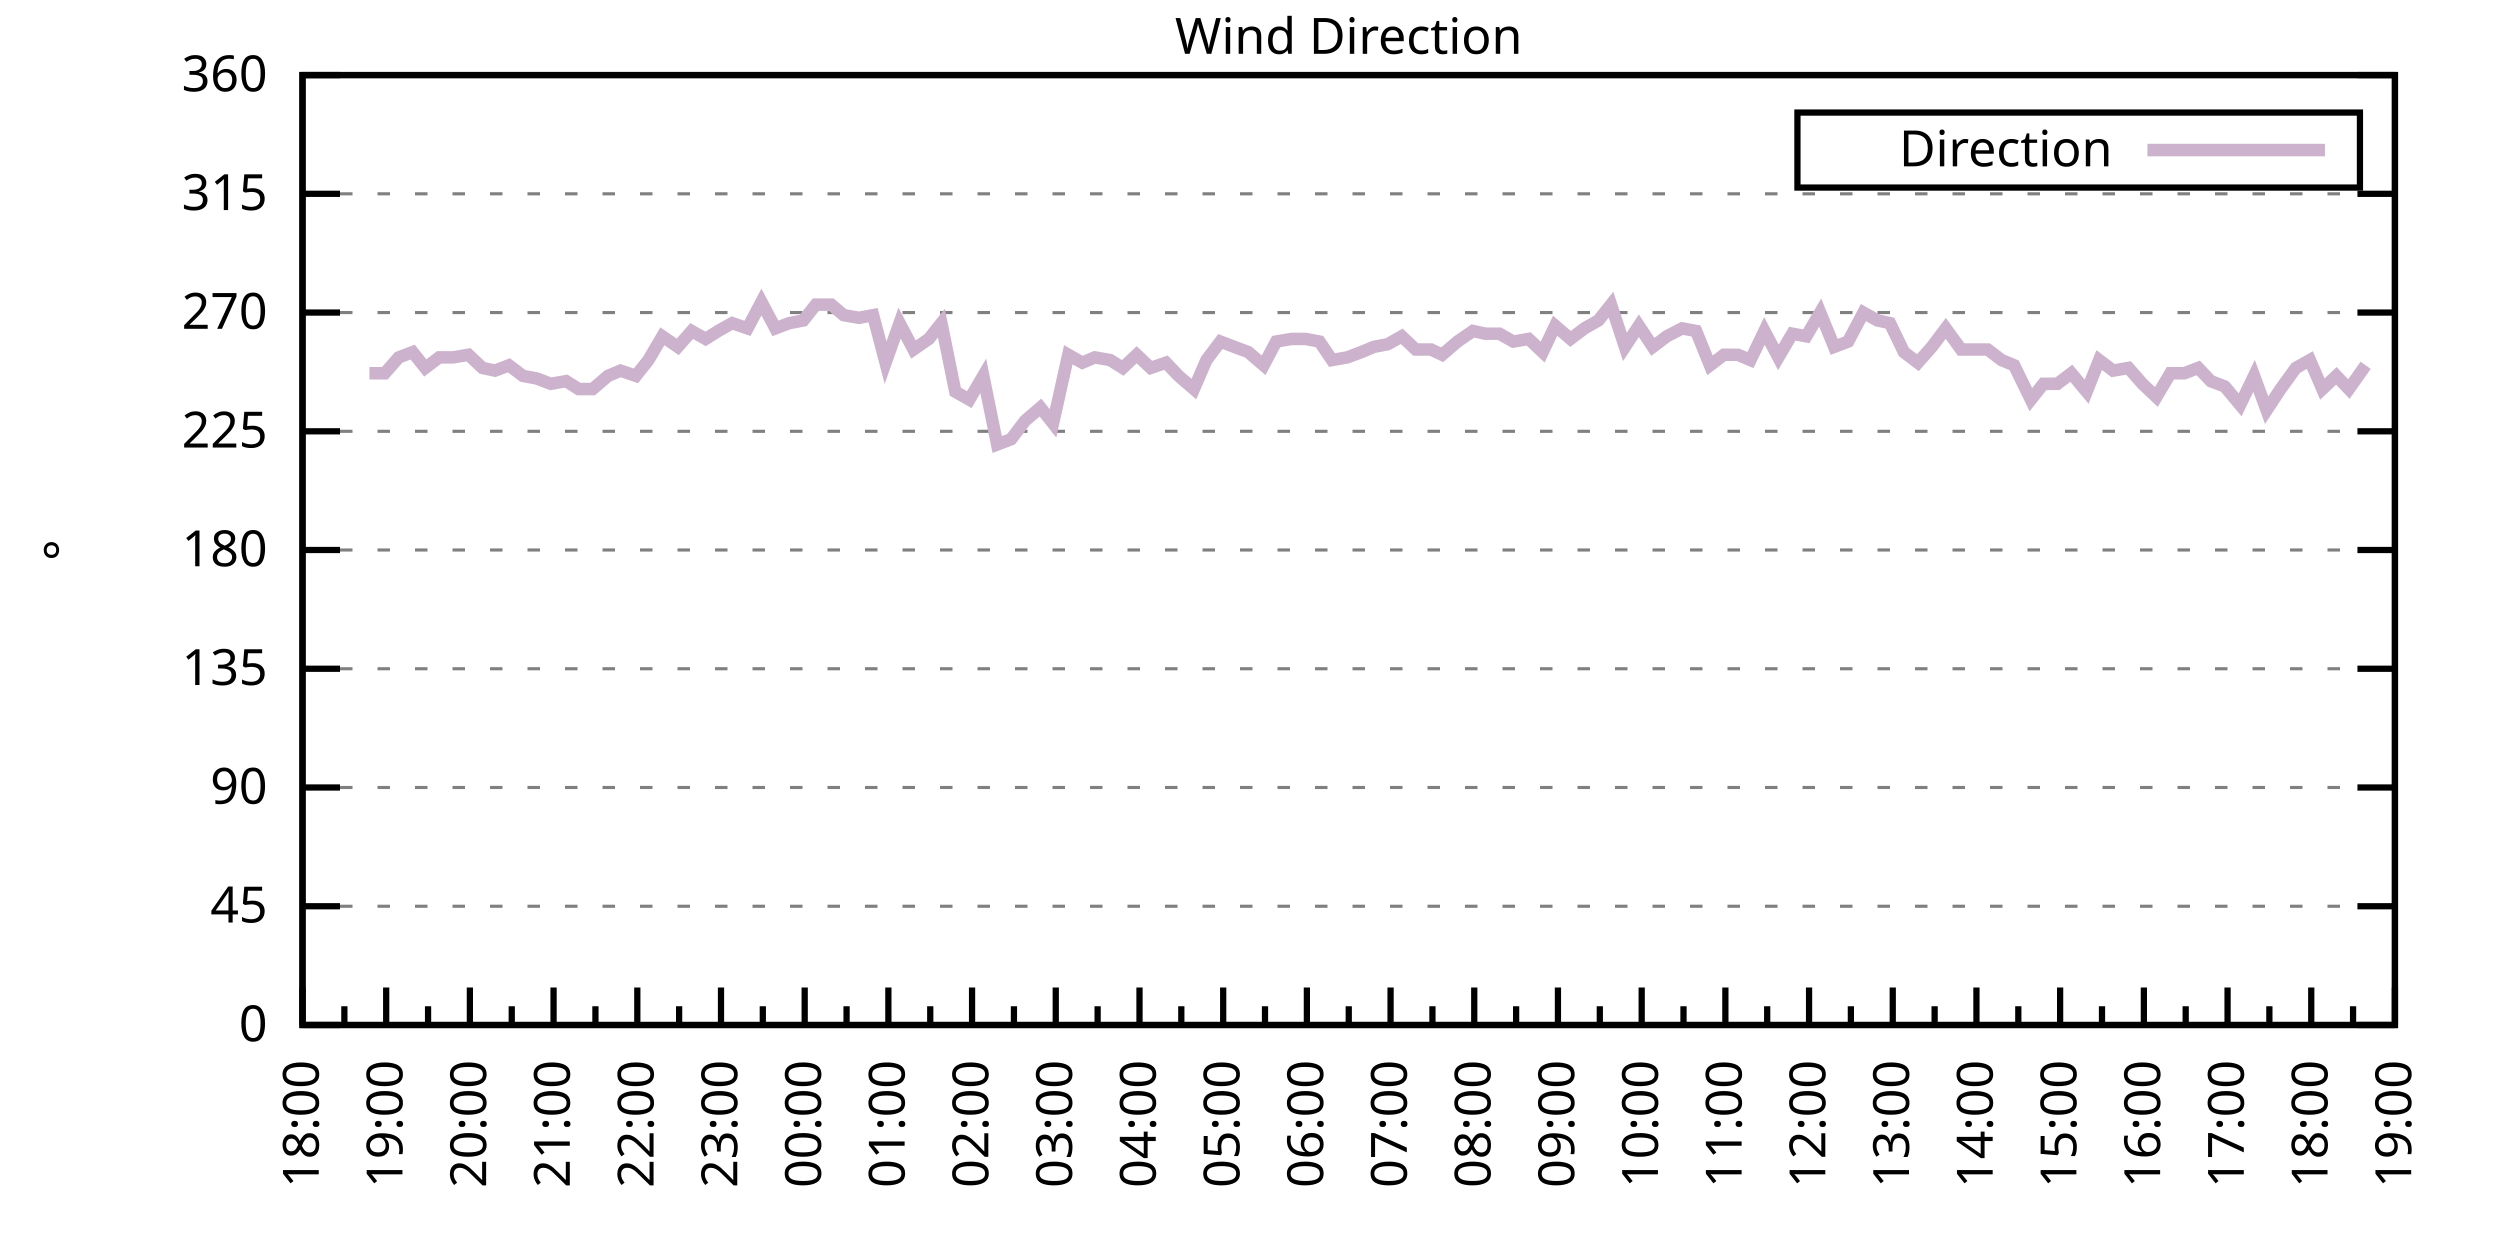
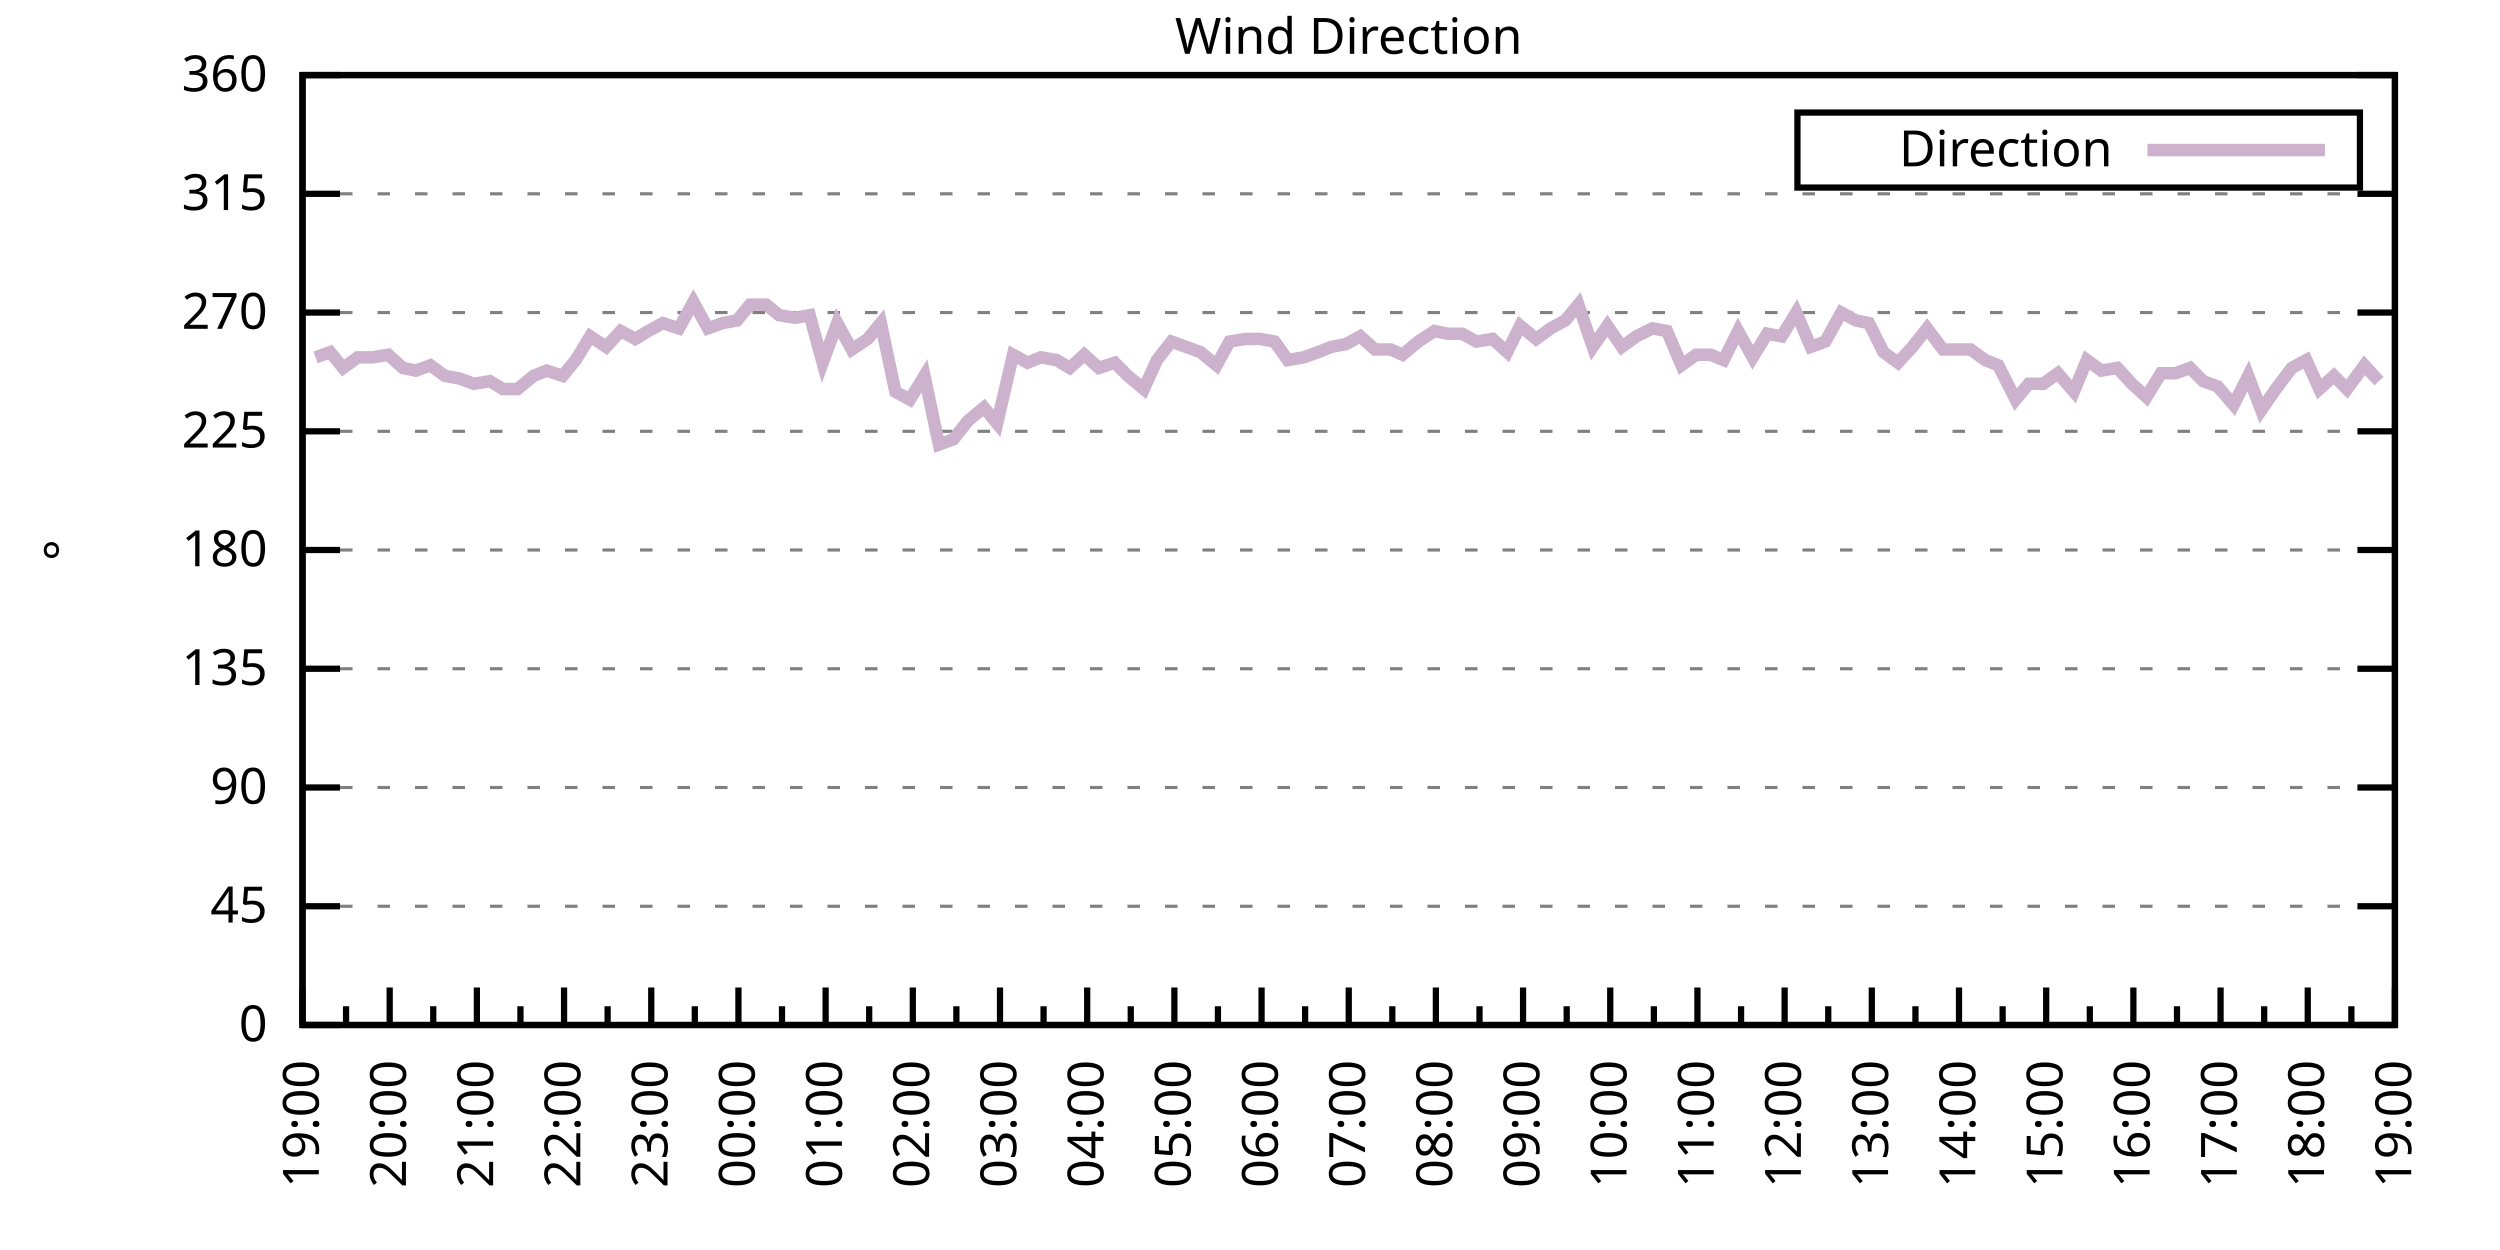
<svg xmlns="http://www.w3.org/2000/svg" xmlns:xlink="http://www.w3.org/1999/xlink" width="400" height="200" viewBox="0 0 400 200">
  <g id="gnuplot_canvas">
    <rect x="0" y="0" width="400" height="200" fill="none" />
    <defs>
      <circle id="gpDot" r="0.5" stroke-width="0.5" stroke="currentColor" />
      <path id="gpPt0" stroke-width="0.333" stroke="currentColor" d="M-1,0 h2 M0,-1 v2" />
      <path id="gpPt1" stroke-width="0.333" stroke="currentColor" d="M-1,-1 L1,1 M1,-1 L-1,1" />
      <path id="gpPt2" stroke-width="0.333" stroke="currentColor" d="M-1,0 L1,0 M0,-1 L0,1 M-1,-1 L1,1 M-1,1 L1,-1" />
      <rect id="gpPt3" stroke-width="0.333" stroke="currentColor" x="-1" y="-1" width="2" height="2" />
      <rect id="gpPt4" stroke-width="0.333" stroke="currentColor" fill="currentColor" x="-1" y="-1" width="2" height="2" />
      <circle id="gpPt5" stroke-width="0.333" stroke="currentColor" cx="0" cy="0" r="1" />
      <use xlink:href="#gpPt5" id="gpPt6" fill="currentColor" stroke="none" />
      <path id="gpPt7" stroke-width="0.333" stroke="currentColor" d="M0,-1.33 L-1.33,0.67 L1.33,0.67 z" />
      <use xlink:href="#gpPt7" id="gpPt8" fill="currentColor" stroke="none" />
      <use xlink:href="#gpPt7" id="gpPt9" stroke="currentColor" transform="rotate(180)" />
      <use xlink:href="#gpPt9" id="gpPt10" fill="currentColor" stroke="none" />
      <use xlink:href="#gpPt3" id="gpPt11" stroke="currentColor" transform="rotate(45)" />
      <use xlink:href="#gpPt11" id="gpPt12" fill="currentColor" stroke="none" />
      <path id="gpPt13" stroke-width="0.333" stroke="currentColor" d="M0,1.330 L1.265,0.411 L0.782,-1.067 L-0.782,-1.076 L-1.265,0.411 z" />
      <use xlink:href="#gpPt13" id="gpPt14" fill="currentColor" stroke="none" />
      <filter id="textbox" filterUnits="objectBoundingBox" x="0" y="0" height="1" width="1">
        <feFlood flood-color="white" flood-opacity="1" result="bgnd" />
        <feComposite in="SourceGraphic" in2="bgnd" operator="atop" />
      </filter>
      <filter id="greybox" filterUnits="objectBoundingBox" x="0" y="0" height="1" width="1">
        <feFlood flood-color="lightgrey" flood-opacity="1" result="grey" />
        <feComposite in="SourceGraphic" in2="grey" operator="atop" />
      </filter>
    </defs>
    <g fill="none" color="white" stroke="currentColor" stroke-width="1.00" stroke-linecap="butt" stroke-linejoin="miter">
</g>
    <g fill="none" color="black" stroke="currentColor" stroke-width="1.00" stroke-linecap="butt" stroke-linejoin="miter">
      <g stroke="none" shape-rendering="crispEdges">
        <polygon fill="rgb(255, 255, 255)" points="48.40,164.00 383.18,164.00 383.18,12.02 48.40,12.02 " />
      </g>
    </g>
    <g fill="none" color="black" stroke="currentColor" stroke-width="1.00" stroke-linecap="butt" stroke-linejoin="miter">
</g>
    <g fill="none" color="black" stroke="black" stroke-width="0.50" stroke-linecap="butt" stroke-linejoin="miter">
</g>
    <g fill="none" color="gray" stroke="currentColor" stroke-width="0.50" stroke-linecap="butt" stroke-linejoin="miter">
      <path stroke="gray" stroke-dasharray="2,4" class="gridline" d="M48.40,164.00 L383.19,164.00  " />
    </g>
    <g fill="none" color="gray" stroke="gray" stroke-width="1.00" stroke-linecap="butt" stroke-linejoin="miter">
</g>
    <g fill="none" color="black" stroke="currentColor" stroke-width="1.00" stroke-linecap="butt" stroke-linejoin="miter">
      <path stroke="black" d="M48.40,164.00 L54.40,164.00 M383.19,164.00 L377.19,164.00  " />
      <g transform="translate(42.80,166.60)" stroke="none" fill="black" font-family="Sans" font-size="8.00" text-anchor="end">
        <text>
          <tspan font-family="Sans"> 0</tspan>
        </text>
      </g>
    </g>
    <g fill="none" color="black" stroke="currentColor" stroke-width="1.00" stroke-linecap="butt" stroke-linejoin="miter">
</g>
    <g fill="none" color="black" stroke="black" stroke-width="0.50" stroke-linecap="butt" stroke-linejoin="miter">
</g>
    <g fill="none" color="gray" stroke="currentColor" stroke-width="0.50" stroke-linecap="butt" stroke-linejoin="miter">
      <path stroke="gray" stroke-dasharray="2,4" class="gridline" d="M48.40,145.00 L383.19,145.00  " />
    </g>
    <g fill="none" color="gray" stroke="gray" stroke-width="1.00" stroke-linecap="butt" stroke-linejoin="miter">
</g>
    <g fill="none" color="black" stroke="currentColor" stroke-width="1.00" stroke-linecap="butt" stroke-linejoin="miter">
      <path stroke="black" d="M48.40,145.00 L54.40,145.00 M383.19,145.00 L377.19,145.00  " />
      <g transform="translate(42.80,147.60)" stroke="none" fill="black" font-family="Sans" font-size="8.00" text-anchor="end">
        <text>
          <tspan font-family="Sans"> 45</tspan>
        </text>
      </g>
    </g>
    <g fill="none" color="black" stroke="currentColor" stroke-width="1.00" stroke-linecap="butt" stroke-linejoin="miter">
</g>
    <g fill="none" color="black" stroke="black" stroke-width="0.50" stroke-linecap="butt" stroke-linejoin="miter">
</g>
    <g fill="none" color="gray" stroke="currentColor" stroke-width="0.50" stroke-linecap="butt" stroke-linejoin="miter">
      <path stroke="gray" stroke-dasharray="2,4" class="gridline" d="M48.40,126.00 L383.19,126.00  " />
    </g>
    <g fill="none" color="gray" stroke="gray" stroke-width="1.00" stroke-linecap="butt" stroke-linejoin="miter">
</g>
    <g fill="none" color="black" stroke="currentColor" stroke-width="1.00" stroke-linecap="butt" stroke-linejoin="miter">
      <path stroke="black" d="M48.40,126.00 L54.40,126.00 M383.19,126.00 L377.19,126.00  " />
      <g transform="translate(42.80,128.60)" stroke="none" fill="black" font-family="Sans" font-size="8.00" text-anchor="end">
        <text>
          <tspan font-family="Sans"> 90</tspan>
        </text>
      </g>
    </g>
    <g fill="none" color="black" stroke="currentColor" stroke-width="1.00" stroke-linecap="butt" stroke-linejoin="miter">
</g>
    <g fill="none" color="black" stroke="black" stroke-width="0.50" stroke-linecap="butt" stroke-linejoin="miter">
</g>
    <g fill="none" color="gray" stroke="currentColor" stroke-width="0.50" stroke-linecap="butt" stroke-linejoin="miter">
      <path stroke="gray" stroke-dasharray="2,4" class="gridline" d="M48.40,107.00 L383.19,107.00  " />
    </g>
    <g fill="none" color="gray" stroke="gray" stroke-width="1.00" stroke-linecap="butt" stroke-linejoin="miter">
</g>
    <g fill="none" color="black" stroke="currentColor" stroke-width="1.00" stroke-linecap="butt" stroke-linejoin="miter">
      <path stroke="black" d="M48.40,107.00 L54.40,107.00 M383.19,107.00 L377.19,107.00  " />
      <g transform="translate(42.80,109.60)" stroke="none" fill="black" font-family="Sans" font-size="8.00" text-anchor="end">
        <text>
          <tspan font-family="Sans"> 135</tspan>
        </text>
      </g>
    </g>
    <g fill="none" color="black" stroke="currentColor" stroke-width="1.00" stroke-linecap="butt" stroke-linejoin="miter">
</g>
    <g fill="none" color="black" stroke="black" stroke-width="0.50" stroke-linecap="butt" stroke-linejoin="miter">
</g>
    <g fill="none" color="gray" stroke="currentColor" stroke-width="0.50" stroke-linecap="butt" stroke-linejoin="miter">
      <path stroke="gray" stroke-dasharray="2,4" class="gridline" d="M48.40,88.00 L383.19,88.00  " />
    </g>
    <g fill="none" color="gray" stroke="gray" stroke-width="1.00" stroke-linecap="butt" stroke-linejoin="miter">
</g>
    <g fill="none" color="black" stroke="currentColor" stroke-width="1.00" stroke-linecap="butt" stroke-linejoin="miter">
      <path stroke="black" d="M48.40,88.00 L54.40,88.00 M383.19,88.00 L377.19,88.00  " />
      <g transform="translate(42.80,90.60)" stroke="none" fill="black" font-family="Sans" font-size="8.00" text-anchor="end">
        <text>
          <tspan font-family="Sans"> 180</tspan>
        </text>
      </g>
    </g>
    <g fill="none" color="black" stroke="currentColor" stroke-width="1.00" stroke-linecap="butt" stroke-linejoin="miter">
</g>
    <g fill="none" color="black" stroke="black" stroke-width="0.50" stroke-linecap="butt" stroke-linejoin="miter">
</g>
    <g fill="none" color="gray" stroke="currentColor" stroke-width="0.50" stroke-linecap="butt" stroke-linejoin="miter">
      <path stroke="gray" stroke-dasharray="2,4" class="gridline" d="M48.40,69.01 L383.19,69.01  " />
    </g>
    <g fill="none" color="gray" stroke="gray" stroke-width="1.00" stroke-linecap="butt" stroke-linejoin="miter">
</g>
    <g fill="none" color="black" stroke="currentColor" stroke-width="1.00" stroke-linecap="butt" stroke-linejoin="miter">
      <path stroke="black" d="M48.40,69.01 L54.40,69.01 M383.19,69.01 L377.19,69.01  " />
      <g transform="translate(42.80,71.61)" stroke="none" fill="black" font-family="Sans" font-size="8.00" text-anchor="end">
        <text>
          <tspan font-family="Sans"> 225</tspan>
        </text>
      </g>
    </g>
    <g fill="none" color="black" stroke="currentColor" stroke-width="1.00" stroke-linecap="butt" stroke-linejoin="miter">
</g>
    <g fill="none" color="black" stroke="black" stroke-width="0.50" stroke-linecap="butt" stroke-linejoin="miter">
</g>
    <g fill="none" color="gray" stroke="currentColor" stroke-width="0.50" stroke-linecap="butt" stroke-linejoin="miter">
      <path stroke="gray" stroke-dasharray="2,4" class="gridline" d="M48.40,50.01 L383.19,50.01  " />
    </g>
    <g fill="none" color="gray" stroke="gray" stroke-width="1.00" stroke-linecap="butt" stroke-linejoin="miter">
</g>
    <g fill="none" color="black" stroke="currentColor" stroke-width="1.00" stroke-linecap="butt" stroke-linejoin="miter">
      <path stroke="black" d="M48.40,50.01 L54.40,50.01 M383.19,50.01 L377.19,50.01  " />
      <g transform="translate(42.80,52.61)" stroke="none" fill="black" font-family="Sans" font-size="8.00" text-anchor="end">
        <text>
          <tspan font-family="Sans"> 270</tspan>
        </text>
      </g>
    </g>
    <g fill="none" color="black" stroke="currentColor" stroke-width="1.00" stroke-linecap="butt" stroke-linejoin="miter">
</g>
    <g fill="none" color="black" stroke="black" stroke-width="0.50" stroke-linecap="butt" stroke-linejoin="miter">
</g>
    <g fill="none" color="gray" stroke="currentColor" stroke-width="0.50" stroke-linecap="butt" stroke-linejoin="miter">
      <path stroke="gray" stroke-dasharray="2,4" class="gridline" d="M48.40,31.01 L383.19,31.01  " />
    </g>
    <g fill="none" color="gray" stroke="gray" stroke-width="1.00" stroke-linecap="butt" stroke-linejoin="miter">
</g>
    <g fill="none" color="black" stroke="currentColor" stroke-width="1.00" stroke-linecap="butt" stroke-linejoin="miter">
      <path stroke="black" d="M48.40,31.01 L54.40,31.01 M383.19,31.01 L377.19,31.01  " />
      <g transform="translate(42.80,33.61)" stroke="none" fill="black" font-family="Sans" font-size="8.00" text-anchor="end">
        <text>
          <tspan font-family="Sans"> 315</tspan>
        </text>
      </g>
    </g>
    <g fill="none" color="black" stroke="currentColor" stroke-width="1.00" stroke-linecap="butt" stroke-linejoin="miter">
</g>
    <g fill="none" color="black" stroke="black" stroke-width="0.50" stroke-linecap="butt" stroke-linejoin="miter">
</g>
    <g fill="none" color="gray" stroke="currentColor" stroke-width="0.50" stroke-linecap="butt" stroke-linejoin="miter">
      <path stroke="gray" stroke-dasharray="2,4" class="gridline" d="M48.40,12.01 L383.19,12.01  " />
    </g>
    <g fill="none" color="gray" stroke="gray" stroke-width="1.00" stroke-linecap="butt" stroke-linejoin="miter">
</g>
    <g fill="none" color="black" stroke="currentColor" stroke-width="1.00" stroke-linecap="butt" stroke-linejoin="miter">
      <path stroke="black" d="M48.40,12.01 L54.40,12.01 M383.19,12.01 L377.19,12.01  " />
      <g transform="translate(42.80,14.61)" stroke="none" fill="black" font-family="Sans" font-size="8.00" text-anchor="end">
        <text>
          <tspan font-family="Sans"> 360</tspan>
        </text>
      </g>
    </g>
    <g fill="none" color="black" stroke="currentColor" stroke-width="1.00" stroke-linecap="butt" stroke-linejoin="miter">
      <path stroke="black" d="M48.40,164.00 L48.40,158.00  " />
      <g transform="translate(51.00,169.60) rotate(270)" stroke="none" fill="black" font-family="Sans" font-size="8.00" text-anchor="end">
        <text>
+           <tspan font-family="Sans">19:00</tspan>
+         </text>
+       </g>
+     </g>
+     <g fill="none" color="black" stroke="currentColor" stroke-width="1.00" stroke-linecap="butt" stroke-linejoin="miter">
+       <path stroke="black" d="M55.37,164.00 L55.37,161.00 M62.35,164.00 L62.35,158.00  " />
+       <g transform="translate(64.95,169.60) rotate(270)" stroke="none" fill="black" font-family="Sans" font-size="8.00" text-anchor="end">
+         <text>
+           <tspan font-family="Sans">20:00</tspan>
+         </text>
+       </g>
+     </g>
+     <g fill="none" color="black" stroke="currentColor" stroke-width="1.00" stroke-linecap="butt" stroke-linejoin="miter">
+       <path stroke="black" d="M69.32,164.00 L69.32,161.00 M76.30,164.00 L76.30,158.00  " />
+       <g transform="translate(78.90,169.60) rotate(270)" stroke="none" fill="black" font-family="Sans" font-size="8.00" text-anchor="end">
+         <text>
+           <tspan font-family="Sans">21:00</tspan>
+         </text>
+       </g>
+     </g>
+     <g fill="none" color="black" stroke="currentColor" stroke-width="1.00" stroke-linecap="butt" stroke-linejoin="miter">
+       <path stroke="black" d="M83.27,164.00 L83.27,161.00 M90.25,164.00 L90.25,158.00  " />
+       <g transform="translate(92.85,169.60) rotate(270)" stroke="none" fill="black" font-family="Sans" font-size="8.00" text-anchor="end">
+         <text>
+           <tspan font-family="Sans">22:00</tspan>
+         </text>
+       </g>
+     </g>
+     <g fill="none" color="black" stroke="currentColor" stroke-width="1.00" stroke-linecap="butt" stroke-linejoin="miter">
+       <path stroke="black" d="M97.22,164.00 L97.22,161.00 M104.20,164.00 L104.20,158.00  " />
+       <g transform="translate(106.80,169.60) rotate(270)" stroke="none" fill="black" font-family="Sans" font-size="8.00" text-anchor="end">
+         <text>
+           <tspan font-family="Sans">23:00</tspan>
+         </text>
+       </g>
+     </g>
+     <g fill="none" color="black" stroke="currentColor" stroke-width="1.00" stroke-linecap="butt" stroke-linejoin="miter">
+       <path stroke="black" d="M111.17,164.00 L111.17,161.00 M118.15,164.00 L118.15,158.00  " />
+       <g transform="translate(120.75,169.60) rotate(270)" stroke="none" fill="black" font-family="Sans" font-size="8.00" text-anchor="end">
+         <text>
+           <tspan font-family="Sans">00:00</tspan>
+         </text>
+       </g>
+     </g>
+     <g fill="none" color="black" stroke="currentColor" stroke-width="1.00" stroke-linecap="butt" stroke-linejoin="miter">
+       <path stroke="black" d="M125.12,164.00 L125.12,161.00 M132.10,164.00 L132.10,158.00  " />
+       <g transform="translate(134.70,169.60) rotate(270)" stroke="none" fill="black" font-family="Sans" font-size="8.00" text-anchor="end">
+         <text>
+           <tspan font-family="Sans">01:00</tspan>
+         </text>
+       </g>
+     </g>
+     <g fill="none" color="black" stroke="currentColor" stroke-width="1.00" stroke-linecap="butt" stroke-linejoin="miter">
+       <path stroke="black" d="M139.07,164.00 L139.07,161.00 M146.05,164.00 L146.05,158.00  " />
+       <g transform="translate(148.65,169.60) rotate(270)" stroke="none" fill="black" font-family="Sans" font-size="8.00" text-anchor="end">
+         <text>
+           <tspan font-family="Sans">02:00</tspan>
+         </text>
+       </g>
+     </g>
+     <g fill="none" color="black" stroke="currentColor" stroke-width="1.00" stroke-linecap="butt" stroke-linejoin="miter">
+       <path stroke="black" d="M153.02,164.00 L153.02,161.00 M160.00,164.00 L160.00,158.00  " />
+       <g transform="translate(162.60,169.60) rotate(270)" stroke="none" fill="black" font-family="Sans" font-size="8.00" text-anchor="end">
+         <text>
+           <tspan font-family="Sans">03:00</tspan>
+         </text>
+       </g>
+     </g>
+     <g fill="none" color="black" stroke="currentColor" stroke-width="1.00" stroke-linecap="butt" stroke-linejoin="miter">
+       <path stroke="black" d="M166.97,164.00 L166.97,161.00 M173.95,164.00 L173.95,158.00  " />
+       <g transform="translate(176.55,169.60) rotate(270)" stroke="none" fill="black" font-family="Sans" font-size="8.00" text-anchor="end">
+         <text>
+           <tspan font-family="Sans">04:00</tspan>
+         </text>
+       </g>
+     </g>
+     <g fill="none" color="black" stroke="currentColor" stroke-width="1.00" stroke-linecap="butt" stroke-linejoin="miter">
+       <path stroke="black" d="M180.92,164.00 L180.92,161.00 M187.90,164.00 L187.90,158.00  " />
+       <g transform="translate(190.50,169.60) rotate(270)" stroke="none" fill="black" font-family="Sans" font-size="8.00" text-anchor="end">
+         <text>
+           <tspan font-family="Sans">05:00</tspan>
+         </text>
+       </g>
+     </g>
+     <g fill="none" color="black" stroke="currentColor" stroke-width="1.00" stroke-linecap="butt" stroke-linejoin="miter">
+       <path stroke="black" d="M194.87,164.00 L194.87,161.00 M201.85,164.00 L201.85,158.00  " />
+       <g transform="translate(204.45,169.60) rotate(270)" stroke="none" fill="black" font-family="Sans" font-size="8.00" text-anchor="end">
+         <text>
+           <tspan font-family="Sans">06:00</tspan>
+         </text>
+       </g>
+     </g>
+     <g fill="none" color="black" stroke="currentColor" stroke-width="1.00" stroke-linecap="butt" stroke-linejoin="miter">
+       <path stroke="black" d="M208.82,164.00 L208.82,161.00 M215.80,164.00 L215.80,158.00  " />
+       <g transform="translate(218.40,169.60) rotate(270)" stroke="none" fill="black" font-family="Sans" font-size="8.00" text-anchor="end">
+         <text>
+           <tspan font-family="Sans">07:00</tspan>
+         </text>
+       </g>
+     </g>
+     <g fill="none" color="black" stroke="currentColor" stroke-width="1.00" stroke-linecap="butt" stroke-linejoin="miter">
+       <path stroke="black" d="M222.77,164.00 L222.77,161.00 M229.74,164.00 L229.74,158.00  " />
+       <g transform="translate(232.34,169.60) rotate(270)" stroke="none" fill="black" font-family="Sans" font-size="8.00" text-anchor="end">
+         <text>
+           <tspan font-family="Sans">08:00</tspan>
+         </text>
+       </g>
+     </g>
+     <g fill="none" color="black" stroke="currentColor" stroke-width="1.00" stroke-linecap="butt" stroke-linejoin="miter">
+       <path stroke="black" d="M236.72,164.00 L236.72,161.00 M243.69,164.00 L243.69,158.00  " />
+       <g transform="translate(246.29,169.60) rotate(270)" stroke="none" fill="black" font-family="Sans" font-size="8.00" text-anchor="end">
+         <text>
+           <tspan font-family="Sans">09:00</tspan>
+         </text>
+       </g>
+     </g>
+     <g fill="none" color="black" stroke="currentColor" stroke-width="1.00" stroke-linecap="butt" stroke-linejoin="miter">
+       <path stroke="black" d="M250.67,164.00 L250.67,161.00 M257.64,164.00 L257.64,158.00  " />
+       <g transform="translate(260.24,169.60) rotate(270)" stroke="none" fill="black" font-family="Sans" font-size="8.00" text-anchor="end">
+         <text>
+           <tspan font-family="Sans">10:00</tspan>
+         </text>
+       </g>
+     </g>
+     <g fill="none" color="black" stroke="currentColor" stroke-width="1.00" stroke-linecap="butt" stroke-linejoin="miter">
+       <path stroke="black" d="M264.62,164.00 L264.62,161.00 M271.59,164.00 L271.59,158.00  " />
+       <g transform="translate(274.19,169.60) rotate(270)" stroke="none" fill="black" font-family="Sans" font-size="8.00" text-anchor="end">
+         <text>
+           <tspan font-family="Sans">11:00</tspan>
+         </text>
+       </g>
+     </g>
+     <g fill="none" color="black" stroke="currentColor" stroke-width="1.00" stroke-linecap="butt" stroke-linejoin="miter">
+       <path stroke="black" d="M278.57,164.00 L278.57,161.00 M285.54,164.00 L285.54,158.00  " />
+       <g transform="translate(288.14,169.60) rotate(270)" stroke="none" fill="black" font-family="Sans" font-size="8.00" text-anchor="end">
+         <text>
+           <tspan font-family="Sans">12:00</tspan>
+         </text>
+       </g>
+     </g>
+     <g fill="none" color="black" stroke="currentColor" stroke-width="1.00" stroke-linecap="butt" stroke-linejoin="miter">
+       <path stroke="black" d="M292.52,164.00 L292.52,161.00 M299.49,164.00 L299.49,158.00  " />
+       <g transform="translate(302.09,169.60) rotate(270)" stroke="none" fill="black" font-family="Sans" font-size="8.00" text-anchor="end">
+         <text>
+           <tspan font-family="Sans">13:00</tspan>
+         </text>
+       </g>
+     </g>
+     <g fill="none" color="black" stroke="currentColor" stroke-width="1.00" stroke-linecap="butt" stroke-linejoin="miter">
+       <path stroke="black" d="M306.47,164.00 L306.47,161.00 M313.44,164.00 L313.44,158.00  " />
+       <g transform="translate(316.04,169.60) rotate(270)" stroke="none" fill="black" font-family="Sans" font-size="8.00" text-anchor="end">
+         <text>
+           <tspan font-family="Sans">14:00</tspan>
+         </text>
+       </g>
+     </g>
+     <g fill="none" color="black" stroke="currentColor" stroke-width="1.00" stroke-linecap="butt" stroke-linejoin="miter">
+       <path stroke="black" d="M320.42,164.00 L320.42,161.00 M327.39,164.00 L327.39,158.00  " />
+       <g transform="translate(329.99,169.60) rotate(270)" stroke="none" fill="black" font-family="Sans" font-size="8.00" text-anchor="end">
+         <text>
+           <tspan font-family="Sans">15:00</tspan>
+         </text>
+       </g>
+     </g>
+     <g fill="none" color="black" stroke="currentColor" stroke-width="1.00" stroke-linecap="butt" stroke-linejoin="miter">
+       <path stroke="black" d="M334.37,164.00 L334.37,161.00 M341.34,164.00 L341.34,158.00  " />
+       <g transform="translate(343.94,169.60) rotate(270)" stroke="none" fill="black" font-family="Sans" font-size="8.00" text-anchor="end">
+         <text>
+           <tspan font-family="Sans">16:00</tspan>
+         </text>
+       </g>
+     </g>
+     <g fill="none" color="black" stroke="currentColor" stroke-width="1.00" stroke-linecap="butt" stroke-linejoin="miter">
+       <path stroke="black" d="M348.32,164.00 L348.32,161.00 M355.29,164.00 L355.29,158.00  " />
+       <g transform="translate(357.89,169.60) rotate(270)" stroke="none" fill="black" font-family="Sans" font-size="8.00" text-anchor="end">
+         <text>
+           <tspan font-family="Sans">17:00</tspan>
+         </text>
+       </g>
+     </g>
+     <g fill="none" color="black" stroke="currentColor" stroke-width="1.00" stroke-linecap="butt" stroke-linejoin="miter">
+       <path stroke="black" d="M362.27,164.00 L362.27,161.00 M369.24,164.00 L369.24,158.00  " />
+       <g transform="translate(371.84,169.60) rotate(270)" stroke="none" fill="black" font-family="Sans" font-size="8.00" text-anchor="end">
+         <text>
          <tspan font-family="Sans">18:00</tspan>
        </text>
      </g>
    </g>
    <g fill="none" color="black" stroke="currentColor" stroke-width="1.00" stroke-linecap="butt" stroke-linejoin="miter">
-       <path stroke="black" d="M55.10,164.00 L55.10,161.00 M61.79,164.00 L61.79,158.00  " />
-       <g transform="translate(64.39,169.60) rotate(270)" stroke="none" fill="black" font-family="Sans" font-size="8.00" text-anchor="end">
-         <text>
-           <tspan font-family="Sans">19:00</tspan>
-         </text>
-       </g>
-     </g>
-     <g fill="none" color="black" stroke="currentColor" stroke-width="1.00" stroke-linecap="butt" stroke-linejoin="miter">
-       <path stroke="black" d="M68.49,164.00 L68.49,161.00 M75.18,164.00 L75.18,158.00  " />
-       <g transform="translate(77.78,169.60) rotate(270)" stroke="none" fill="black" font-family="Sans" font-size="8.00" text-anchor="end">
-         <text>
-           <tspan font-family="Sans">20:00</tspan>
-         </text>
-       </g>
-     </g>
-     <g fill="none" color="black" stroke="currentColor" stroke-width="1.00" stroke-linecap="butt" stroke-linejoin="miter">
-       <path stroke="black" d="M81.88,164.00 L81.88,161.00 M88.57,164.00 L88.57,158.00  " />
-       <g transform="translate(91.17,169.60) rotate(270)" stroke="none" fill="black" font-family="Sans" font-size="8.00" text-anchor="end">
-         <text>
-           <tspan font-family="Sans">21:00</tspan>
-         </text>
-       </g>
-     </g>
-     <g fill="none" color="black" stroke="currentColor" stroke-width="1.00" stroke-linecap="butt" stroke-linejoin="miter">
-       <path stroke="black" d="M95.27,164.00 L95.27,161.00 M101.97,164.00 L101.97,158.00  " />
-       <g transform="translate(104.57,169.60) rotate(270)" stroke="none" fill="black" font-family="Sans" font-size="8.00" text-anchor="end">
-         <text>
-           <tspan font-family="Sans">22:00</tspan>
-         </text>
-       </g>
-     </g>
-     <g fill="none" color="black" stroke="currentColor" stroke-width="1.00" stroke-linecap="butt" stroke-linejoin="miter">
-       <path stroke="black" d="M108.66,164.00 L108.66,161.00 M115.36,164.00 L115.36,158.00  " />
-       <g transform="translate(117.96,169.60) rotate(270)" stroke="none" fill="black" font-family="Sans" font-size="8.00" text-anchor="end">
-         <text>
-           <tspan font-family="Sans">23:00</tspan>
-         </text>
-       </g>
-     </g>
-     <g fill="none" color="black" stroke="currentColor" stroke-width="1.00" stroke-linecap="butt" stroke-linejoin="miter">
-       <path stroke="black" d="M122.05,164.00 L122.05,161.00 M128.75,164.00 L128.75,158.00  " />
-       <g transform="translate(131.35,169.60) rotate(270)" stroke="none" fill="black" font-family="Sans" font-size="8.00" text-anchor="end">
-         <text>
-           <tspan font-family="Sans">00:00</tspan>
-         </text>
-       </g>
-     </g>
-     <g fill="none" color="black" stroke="currentColor" stroke-width="1.00" stroke-linecap="butt" stroke-linejoin="miter">
-       <path stroke="black" d="M135.45,164.00 L135.45,161.00 M142.14,164.00 L142.14,158.00  " />
-       <g transform="translate(144.74,169.60) rotate(270)" stroke="none" fill="black" font-family="Sans" font-size="8.00" text-anchor="end">
-         <text>
-           <tspan font-family="Sans">01:00</tspan>
-         </text>
-       </g>
-     </g>
-     <g fill="none" color="black" stroke="currentColor" stroke-width="1.00" stroke-linecap="butt" stroke-linejoin="miter">
-       <path stroke="black" d="M148.84,164.00 L148.84,161.00 M155.53,164.00 L155.53,158.00  " />
-       <g transform="translate(158.13,169.60) rotate(270)" stroke="none" fill="black" font-family="Sans" font-size="8.00" text-anchor="end">
-         <text>
-           <tspan font-family="Sans">02:00</tspan>
-         </text>
-       </g>
-     </g>
-     <g fill="none" color="black" stroke="currentColor" stroke-width="1.00" stroke-linecap="butt" stroke-linejoin="miter">
-       <path stroke="black" d="M162.23,164.00 L162.23,161.00 M168.92,164.00 L168.92,158.00  " />
-       <g transform="translate(171.52,169.60) rotate(270)" stroke="none" fill="black" font-family="Sans" font-size="8.00" text-anchor="end">
-         <text>
-           <tspan font-family="Sans">03:00</tspan>
-         </text>
-       </g>
-     </g>
-     <g fill="none" color="black" stroke="currentColor" stroke-width="1.00" stroke-linecap="butt" stroke-linejoin="miter">
-       <path stroke="black" d="M175.62,164.00 L175.62,161.00 M182.32,164.00 L182.32,158.00  " />
-       <g transform="translate(184.92,169.60) rotate(270)" stroke="none" fill="black" font-family="Sans" font-size="8.00" text-anchor="end">
-         <text>
-           <tspan font-family="Sans">04:00</tspan>
-         </text>
-       </g>
-     </g>
-     <g fill="none" color="black" stroke="currentColor" stroke-width="1.00" stroke-linecap="butt" stroke-linejoin="miter">
-       <path stroke="black" d="M189.01,164.00 L189.01,161.00 M195.71,164.00 L195.71,158.00  " />
-       <g transform="translate(198.31,169.60) rotate(270)" stroke="none" fill="black" font-family="Sans" font-size="8.00" text-anchor="end">
-         <text>
-           <tspan font-family="Sans">05:00</tspan>
-         </text>
-       </g>
-     </g>
-     <g fill="none" color="black" stroke="currentColor" stroke-width="1.00" stroke-linecap="butt" stroke-linejoin="miter">
-       <path stroke="black" d="M202.40,164.00 L202.40,161.00 M209.10,164.00 L209.10,158.00  " />
-       <g transform="translate(211.70,169.60) rotate(270)" stroke="none" fill="black" font-family="Sans" font-size="8.00" text-anchor="end">
-         <text>
-           <tspan font-family="Sans">06:00</tspan>
-         </text>
-       </g>
-     </g>
-     <g fill="none" color="black" stroke="currentColor" stroke-width="1.00" stroke-linecap="butt" stroke-linejoin="miter">
-       <path stroke="black" d="M215.80,164.00 L215.80,161.00 M222.49,164.00 L222.49,158.00  " />
-       <g transform="translate(225.09,169.60) rotate(270)" stroke="none" fill="black" font-family="Sans" font-size="8.00" text-anchor="end">
-         <text>
-           <tspan font-family="Sans">07:00</tspan>
-         </text>
-       </g>
-     </g>
-     <g fill="none" color="black" stroke="currentColor" stroke-width="1.00" stroke-linecap="butt" stroke-linejoin="miter">
-       <path stroke="black" d="M229.19,164.00 L229.19,161.00 M235.88,164.00 L235.88,158.00  " />
-       <g transform="translate(238.48,169.60) rotate(270)" stroke="none" fill="black" font-family="Sans" font-size="8.00" text-anchor="end">
-         <text>
-           <tspan font-family="Sans">08:00</tspan>
-         </text>
-       </g>
-     </g>
-     <g fill="none" color="black" stroke="currentColor" stroke-width="1.00" stroke-linecap="butt" stroke-linejoin="miter">
-       <path stroke="black" d="M242.58,164.00 L242.58,161.00 M249.27,164.00 L249.27,158.00  " />
-       <g transform="translate(251.87,169.60) rotate(270)" stroke="none" fill="black" font-family="Sans" font-size="8.00" text-anchor="end">
-         <text>
-           <tspan font-family="Sans">09:00</tspan>
-         </text>
-       </g>
-     </g>
-     <g fill="none" color="black" stroke="currentColor" stroke-width="1.00" stroke-linecap="butt" stroke-linejoin="miter">
-       <path stroke="black" d="M255.97,164.00 L255.97,161.00 M262.67,164.00 L262.67,158.00  " />
-       <g transform="translate(265.27,169.60) rotate(270)" stroke="none" fill="black" font-family="Sans" font-size="8.00" text-anchor="end">
-         <text>
-           <tspan font-family="Sans">10:00</tspan>
-         </text>
-       </g>
-     </g>
-     <g fill="none" color="black" stroke="currentColor" stroke-width="1.00" stroke-linecap="butt" stroke-linejoin="miter">
-       <path stroke="black" d="M269.36,164.00 L269.36,161.00 M276.06,164.00 L276.06,158.00  " />
-       <g transform="translate(278.66,169.60) rotate(270)" stroke="none" fill="black" font-family="Sans" font-size="8.00" text-anchor="end">
-         <text>
-           <tspan font-family="Sans">11:00</tspan>
-         </text>
-       </g>
-     </g>
-     <g fill="none" color="black" stroke="currentColor" stroke-width="1.00" stroke-linecap="butt" stroke-linejoin="miter">
-       <path stroke="black" d="M282.75,164.00 L282.75,161.00 M289.45,164.00 L289.45,158.00  " />
-       <g transform="translate(292.05,169.60) rotate(270)" stroke="none" fill="black" font-family="Sans" font-size="8.00" text-anchor="end">
-         <text>
-           <tspan font-family="Sans">12:00</tspan>
-         </text>
-       </g>
-     </g>
-     <g fill="none" color="black" stroke="currentColor" stroke-width="1.00" stroke-linecap="butt" stroke-linejoin="miter">
-       <path stroke="black" d="M296.14,164.00 L296.14,161.00 M302.84,164.00 L302.84,158.00  " />
-       <g transform="translate(305.44,169.60) rotate(270)" stroke="none" fill="black" font-family="Sans" font-size="8.00" text-anchor="end">
-         <text>
-           <tspan font-family="Sans">13:00</tspan>
-         </text>
-       </g>
-     </g>
-     <g fill="none" color="black" stroke="currentColor" stroke-width="1.00" stroke-linecap="butt" stroke-linejoin="miter">
-       <path stroke="black" d="M309.54,164.00 L309.54,161.00 M316.23,164.00 L316.23,158.00  " />
-       <g transform="translate(318.83,169.60) rotate(270)" stroke="none" fill="black" font-family="Sans" font-size="8.00" text-anchor="end">
-         <text>
-           <tspan font-family="Sans">14:00</tspan>
-         </text>
-       </g>
-     </g>
-     <g fill="none" color="black" stroke="currentColor" stroke-width="1.00" stroke-linecap="butt" stroke-linejoin="miter">
-       <path stroke="black" d="M322.93,164.00 L322.93,161.00 M329.62,164.00 L329.62,158.00  " />
-       <g transform="translate(332.22,169.60) rotate(270)" stroke="none" fill="black" font-family="Sans" font-size="8.00" text-anchor="end">
-         <text>
-           <tspan font-family="Sans">15:00</tspan>
-         </text>
-       </g>
-     </g>
-     <g fill="none" color="black" stroke="currentColor" stroke-width="1.00" stroke-linecap="butt" stroke-linejoin="miter">
-       <path stroke="black" d="M336.32,164.00 L336.32,161.00 M343.02,164.00 L343.02,158.00  " />
-       <g transform="translate(345.62,169.60) rotate(270)" stroke="none" fill="black" font-family="Sans" font-size="8.00" text-anchor="end">
-         <text>
-           <tspan font-family="Sans">16:00</tspan>
-         </text>
-       </g>
-     </g>
-     <g fill="none" color="black" stroke="currentColor" stroke-width="1.00" stroke-linecap="butt" stroke-linejoin="miter">
-       <path stroke="black" d="M349.71,164.00 L349.71,161.00 M356.41,164.00 L356.41,158.00  " />
-       <g transform="translate(359.01,169.60) rotate(270)" stroke="none" fill="black" font-family="Sans" font-size="8.00" text-anchor="end">
-         <text>
-           <tspan font-family="Sans">17:00</tspan>
-         </text>
-       </g>
-     </g>
-     <g fill="none" color="black" stroke="currentColor" stroke-width="1.00" stroke-linecap="butt" stroke-linejoin="miter">
-       <path stroke="black" d="M363.10,164.00 L363.10,161.00 M369.80,164.00 L369.80,158.00  " />
-       <g transform="translate(372.40,169.60) rotate(270)" stroke="none" fill="black" font-family="Sans" font-size="8.00" text-anchor="end">
-         <text>
-           <tspan font-family="Sans">18:00</tspan>
-         </text>
-       </g>
-     </g>
-     <g fill="none" color="black" stroke="currentColor" stroke-width="1.00" stroke-linecap="butt" stroke-linejoin="miter">
-       <path stroke="black" d="M376.49,164.00 L376.49,161.00 M383.19,164.00 L383.19,158.00  " />
+       <path stroke="black" d="M376.22,164.00 L376.22,161.00 M383.19,164.00 L383.19,158.00  " />
      <g transform="translate(385.79,169.60) rotate(270)" stroke="none" fill="black" font-family="Sans" font-size="8.00" text-anchor="end">
        <text>
          <tspan font-family="Sans">19:00</tspan>
        </text>
      </g>
    </g>
    <g fill="none" color="black" stroke="currentColor" stroke-width="1.00" stroke-linecap="butt" stroke-linejoin="miter">
</g>
    <g fill="none" color="black" stroke="currentColor" stroke-width="1.00" stroke-linecap="butt" stroke-linejoin="miter">
      <path stroke="black" d="M48.40,12.01 L48.40,164.00 L383.19,164.00 L383.19,12.01 L48.40,12.01 Z  " />
    </g>
    <g fill="none" color="black" stroke="currentColor" stroke-width="1.00" stroke-linecap="butt" stroke-linejoin="miter">
      <g transform="translate(12.80,88.01) rotate(270)" stroke="none" fill="black" font-family="Sans" font-size="8.00" text-anchor="middle">
        <text>
          <tspan font-family="Sans">°</tspan>
        </text>
      </g>
    </g>
    <g fill="none" color="black" stroke="currentColor" stroke-width="1.00" stroke-linecap="butt" stroke-linejoin="miter">
</g>
    <g fill="none" color="black" stroke="currentColor" stroke-width="1.00" stroke-linecap="butt" stroke-linejoin="miter">
      <path stroke="black" d="M287.59,30.01 L287.59,18.01 L377.59,18.01 L377.59,30.01 L287.59,30.01 Z  " />
    </g>
    <g id="Wind_direction_plot_1">
      <g fill="none" color="white" stroke="black" stroke-width="2.00" stroke-linecap="butt" stroke-linejoin="miter">
</g>
      <g fill="none" color="black" stroke="currentColor" stroke-width="2.00" stroke-linecap="butt" stroke-linejoin="miter">
        <g transform="translate(337.99,26.61)" stroke="none" fill="black" font-family="Sans" font-size="8.00" text-anchor="end">
          <text>
            <tspan font-family="Sans">Direction</tspan>
          </text>
        </g>
      </g>
      <g fill="none" color="black" stroke="currentColor" stroke-width="2.00" stroke-linecap="butt" stroke-linejoin="miter">
-         <path stroke="rgb(204, 178, 204)" d="M343.59,24.01 L371.99,24.01 M59.11,59.72 L61.57,59.72 L63.80,57.18 L66.03,56.34 L68.04,58.87 L70.27,57.18   L72.50,57.18 L74.96,56.76 L77.19,58.87 L79.20,59.30 L81.43,58.45 L83.66,60.14 L85.90,60.56 L88.13,61.41   L90.58,60.98 L92.59,62.25 L94.82,62.25 L97.28,60.14 L99.29,59.30 L101.74,60.14 L103.75,57.61 L105.98,53.81   L108.44,55.50 L110.67,52.96 L112.90,54.23 L114.91,52.96 L117.14,51.70 L119.60,52.54 L121.83,48.32 L124.06,52.54   L126.29,51.70 L128.53,51.27 L130.54,48.74 L132.99,48.74 L135.00,50.43 L137.45,50.85 L139.69,50.43 L141.69,58.03   L143.93,51.70 L146.16,55.92 L148.61,54.23 L150.62,51.70 L152.85,62.67 L155.09,63.94 L157.32,60.14 L159.55,71.12   L161.78,70.27 L164.01,67.32 L166.47,65.21 L168.48,67.74 L170.93,56.76 L173.17,58.03 L175.17,57.18 L177.63,57.61   L179.64,58.87 L181.87,56.76 L184.10,58.87 L186.56,58.03 L188.57,60.14 L191.02,62.25 L193.03,57.61 L195.26,54.65   L197.49,55.50 L199.73,56.34 L202.18,58.45 L204.19,54.65 L206.64,54.23 L208.88,54.23 L211.11,54.65 L213.12,57.61   L215.57,57.18 L217.80,56.34 L219.81,55.50 L222.04,55.07 L224.28,53.81 L226.51,55.92 L228.96,55.92 L230.75,56.76   L233.20,54.65 L235.66,52.96 L237.67,53.39 L239.90,53.39 L242.13,54.65 L244.59,54.23 L246.82,56.34 L248.83,52.12   L251.28,54.23 L253.51,52.54 L255.75,51.27 L257.76,48.74 L259.99,55.50 L262.22,52.12 L264.45,55.50 L266.68,53.81   L269.14,52.54 L271.37,52.96 L273.60,58.45 L275.83,56.76 L278.07,56.76 L280.07,57.61 L282.31,52.96 L284.54,57.18   L286.77,53.39 L289.00,53.81 L291.23,50.01 L293.47,55.50 L295.70,54.65 L298.15,50.01 L300.39,51.27 L302.39,51.70   L304.63,56.34 L306.86,58.03 L309.09,55.50 L311.32,52.54 L313.78,55.92 L315.79,55.92 L318.02,55.92 L320.25,57.61   L322.26,58.45 L324.94,63.94 L326.95,61.41 L329.18,61.41 L331.41,59.72 L333.86,62.67 L335.87,57.61 L338.10,59.30   L340.56,58.87 L342.79,61.41 L345.02,63.52 L347.26,59.72 L349.49,59.72 L351.72,58.87 L353.73,60.98 L355.96,61.83   L358.42,64.78 L360.65,60.14 L362.66,65.63 L364.89,62.25 L367.34,58.87 L369.58,57.61 L371.58,62.25 L373.82,60.14   L375.82,62.25 L378.50,58.45  " />
+         <path stroke="rgb(204, 178, 204)" d="M343.59,24.01 L371.99,24.01 M50.49,57.18 L52.82,56.34 L54.91,58.87 L57.23,57.18 L59.56,57.18 L62.12,56.76   L64.44,58.87 L66.53,59.30 L68.86,58.45 L71.18,60.14 L73.51,60.56 L75.83,61.41 L78.39,60.98 L80.48,62.25   L82.81,62.25 L85.37,60.14 L87.46,59.30 L90.02,60.14 L92.11,57.61 L94.43,53.81 L96.99,55.50 L99.32,52.96   L101.64,54.23 L103.73,52.96 L106.06,51.70 L108.62,52.54 L110.94,48.32 L113.27,52.54 L115.59,51.70 L117.92,51.27   L120.01,48.74 L122.57,48.74 L124.66,50.43 L127.22,50.85 L129.54,50.43 L131.63,58.03 L133.96,51.70 L136.28,55.92   L138.84,54.23 L140.93,51.70 L143.26,62.67 L145.58,63.94 L147.91,60.14 L150.23,71.12 L152.56,70.27 L154.88,67.32   L157.44,65.21 L159.53,67.74 L162.09,56.76 L164.41,58.03 L166.51,57.18 L169.06,57.61 L171.16,58.87 L173.48,56.76   L175.81,58.87 L178.36,58.03 L180.46,60.14 L183.01,62.25 L185.11,57.61 L187.43,54.65 L189.76,55.50 L192.08,56.34   L194.64,58.45 L196.73,54.65 L199.29,54.23 L201.61,54.23 L203.94,54.65 L206.03,57.61 L208.59,57.18 L210.91,56.34   L213.01,55.50 L215.33,55.07 L217.65,53.81 L219.98,55.92 L222.54,55.92 L224.40,56.76 L226.95,54.65 L229.51,52.96   L231.60,53.39 L233.93,53.39 L236.25,54.65 L238.81,54.23 L241.14,56.34 L243.23,52.12 L245.79,54.23 L248.11,52.54   L250.44,51.27 L252.53,48.74 L254.85,55.50 L257.18,52.12 L259.50,55.50 L261.83,53.81 L264.39,52.54 L266.71,52.96   L269.04,58.45 L271.36,56.76 L273.69,56.76 L275.78,57.61 L278.10,52.96 L280.43,57.18 L282.75,53.39 L285.08,53.81   L287.40,50.01 L289.73,55.50 L292.05,54.65 L294.61,50.01 L296.94,51.27 L299.03,51.70 L301.35,56.34 L303.68,58.03   L306.00,55.50 L308.33,52.54 L310.88,55.92 L312.98,55.92 L315.30,55.92 L317.63,57.61 L319.72,58.45 L322.51,63.94   L324.60,61.41 L326.93,61.41 L329.25,59.72 L331.81,62.67 L333.90,57.61 L336.23,59.30 L338.78,58.87 L341.11,61.41   L343.43,63.52 L345.76,59.72 L348.08,59.72 L350.41,58.87 L352.50,60.98 L354.83,61.83 L357.38,64.78 L359.71,60.14   L361.80,65.63 L364.13,62.25 L366.68,58.87 L369.01,57.61 L371.10,62.25 L373.43,60.14 L375.52,62.25 L378.31,58.45   L380.63,60.98  " />
      </g>
    </g>
    <g fill="none" color="black" stroke="currentColor" stroke-width="2.00" stroke-linecap="butt" stroke-linejoin="miter">
</g>
    <g fill="none" color="black" stroke="black" stroke-width="1.00" stroke-linecap="butt" stroke-linejoin="miter">
</g>
    <g fill="none" color="black" stroke="currentColor" stroke-width="1.00" stroke-linecap="butt" stroke-linejoin="miter">
      <path stroke="black" d="M48.40,12.01 L48.40,164.00 L383.19,164.00 L383.19,12.01 L48.40,12.01 Z  " />
    </g>
    <g fill="none" color="black" stroke="currentColor" stroke-width="1.00" stroke-linecap="butt" stroke-linejoin="miter">
      <g transform="translate(215.79,8.61)" stroke="none" fill="black" font-family="Sans" font-size="8.00" text-anchor="middle">
        <text>
          <tspan font-family="Sans">Wind Direction</tspan>
        </text>
      </g>
    </g>
    <g fill="none" color="black" stroke="currentColor" stroke-width="1.00" stroke-linecap="butt" stroke-linejoin="miter">
</g>
  </g>
</svg>
